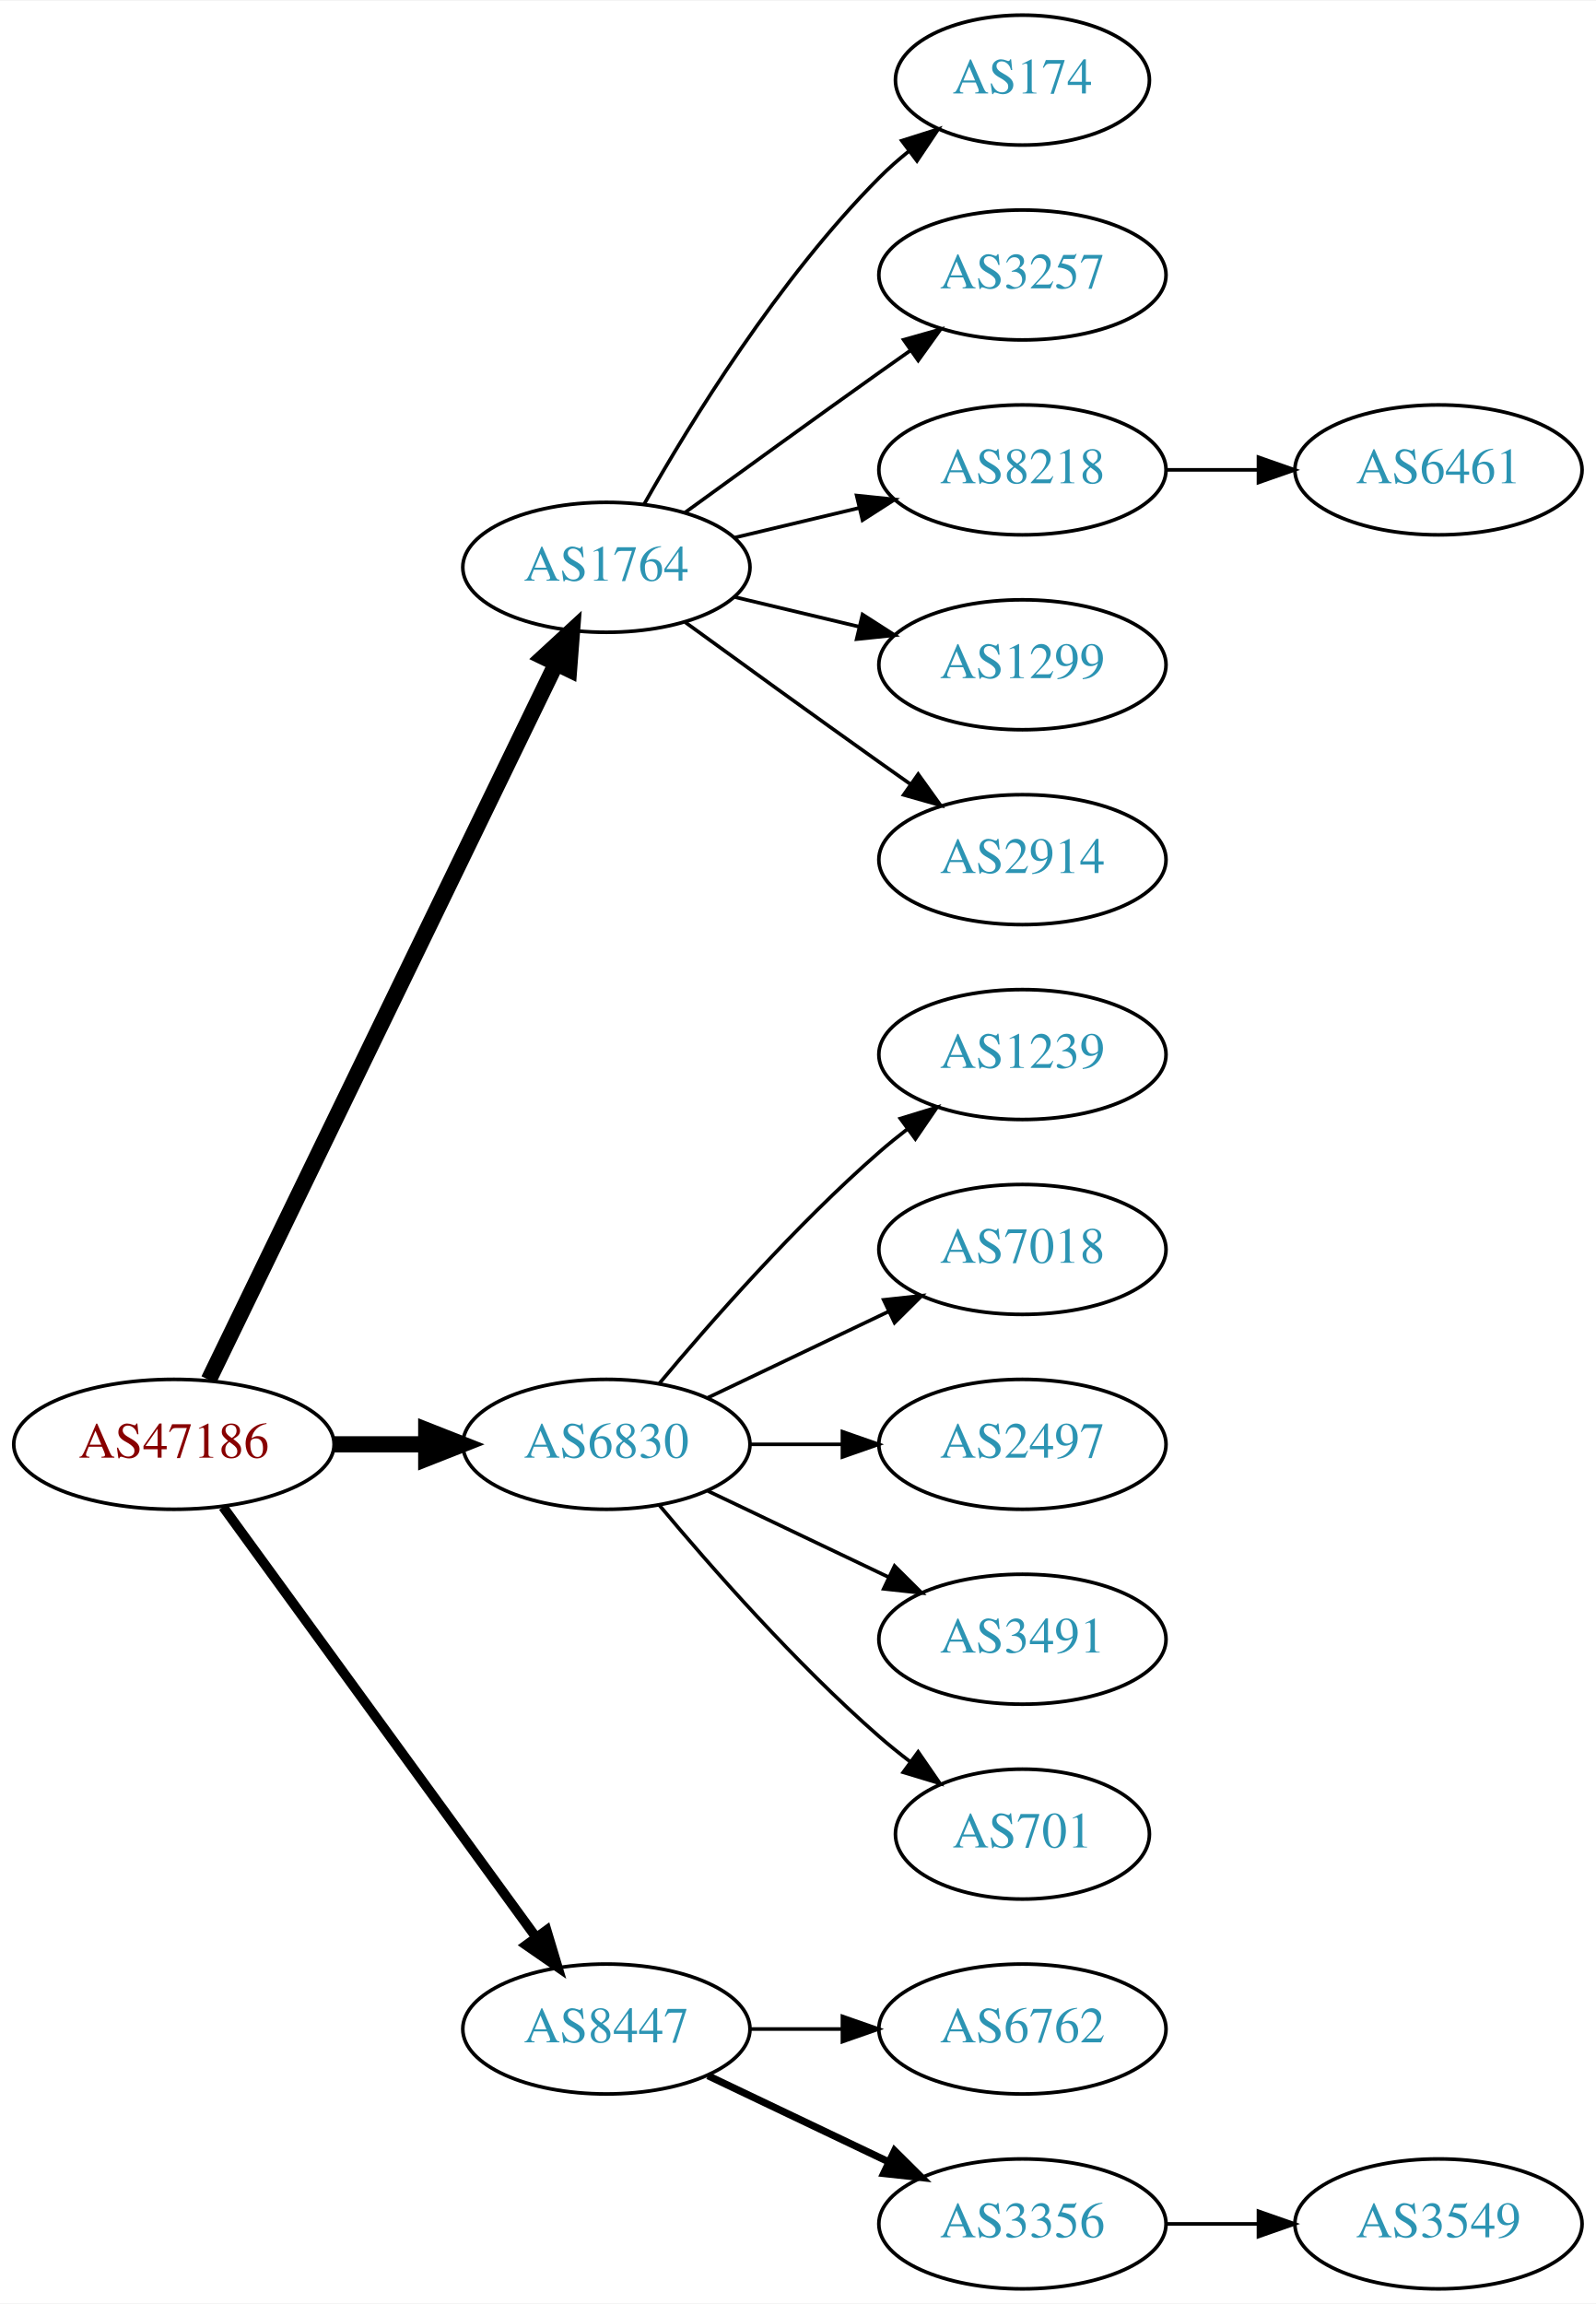
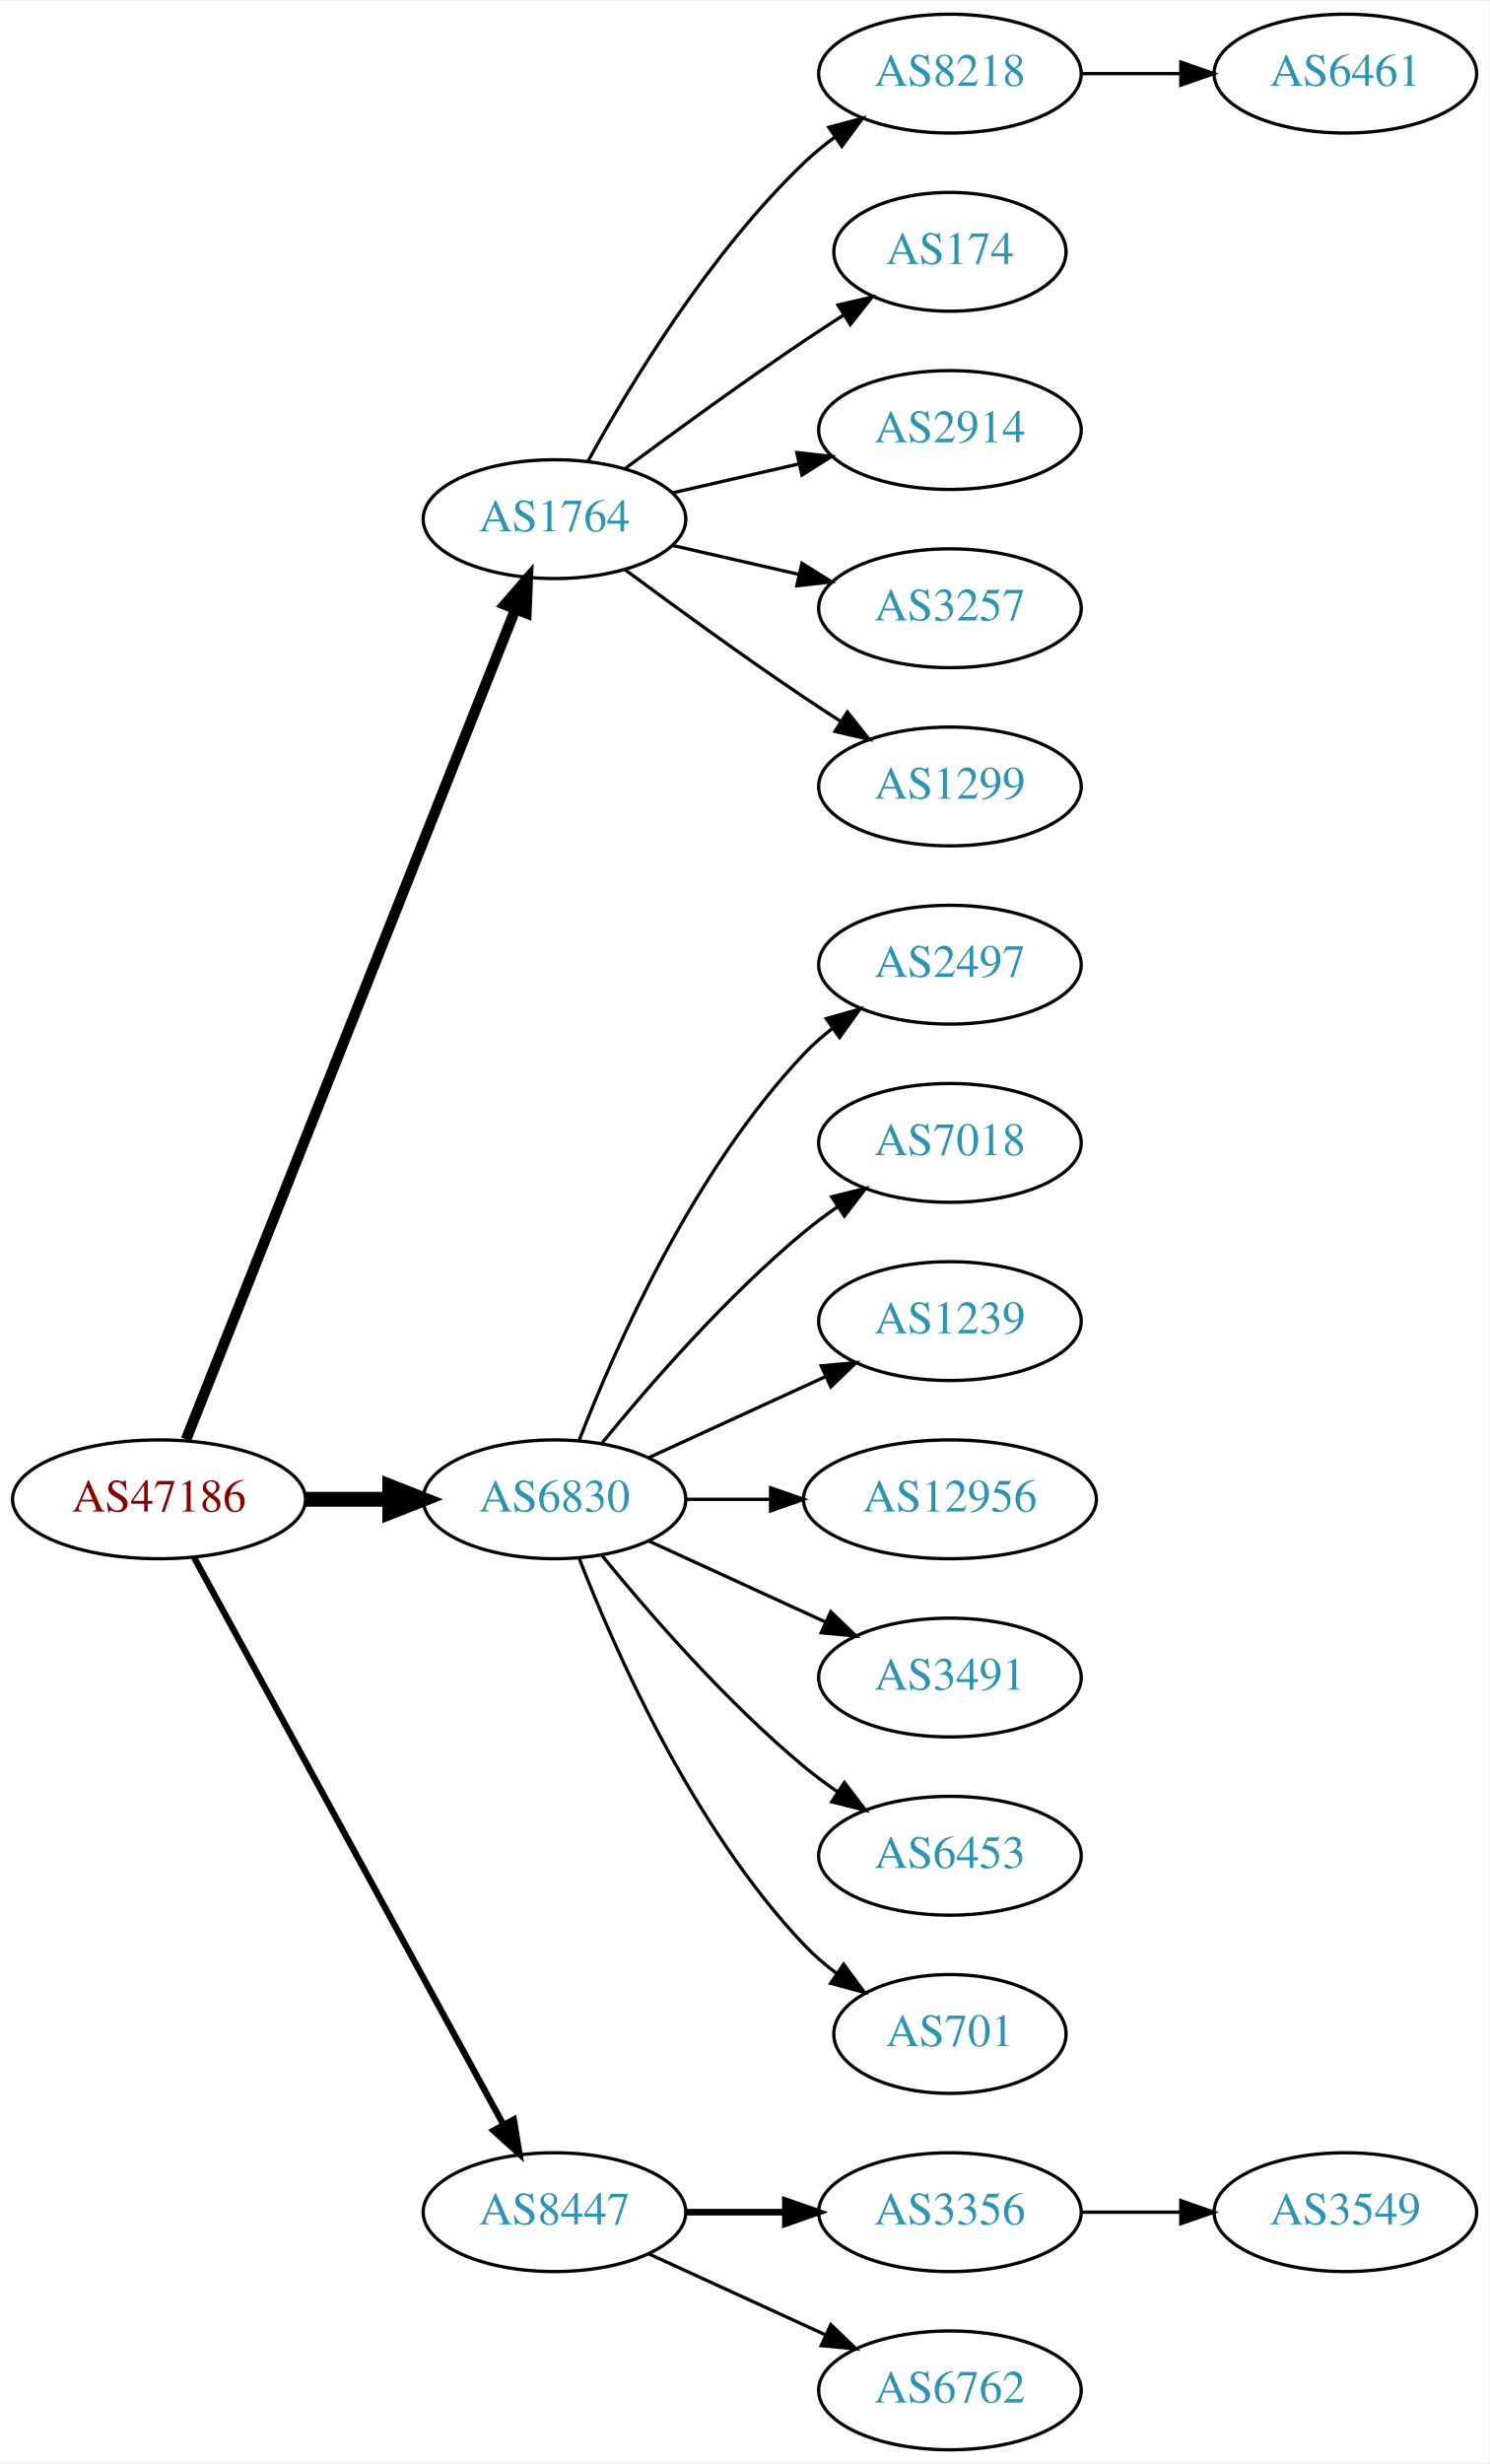
- <svg xmlns="http://www.w3.org/2000/svg" xmlns:xlink="http://www.w3.org/1999/xlink" width="442pt" height="638pt" viewBox="0.00 0.00 442.27 638.00">
-   <g id="graph0" class="graph" transform="scale(1 1) rotate(0) translate(4 634)">
-     <polygon fill="white" stroke="none" points="-4,4 -4,-634 438.271,-634 438.271,4 -4,4" />
+ <svg xmlns="http://www.w3.org/2000/svg" xmlns:xlink="http://www.w3.org/1999/xlink" width="451pt" height="746pt" viewBox="0.00 0.00 451.37 746.00">
+   <g id="graph0" class="graph" transform="scale(1 1) rotate(0) translate(4 742)">
+     <polygon fill="white" stroke="none" points="-4,4 -4,-742 447.37,-742 447.37,4 -4,4" />
    <g id="node1" class="node">
      <g id="a_node1">
        <a xlink:href="/asn/47186" xlink:title="AS47186 ~ Allgemeine Baugesellschaft PORR AG [AT]">
-           <ellipse fill="#ffffff" stroke="black" cx="44.196" cy="-234" rx="44.393" ry="18" />
-           <text text-anchor="middle" x="44.196" y="-230.3" font-family="Times,serif" font-size="14.00" fill="#880000">AS47186</text>
+           <ellipse fill="#ffffff" stroke="black" cx="44.196" cy="-288" rx="44.393" ry="18" />
+           <text text-anchor="middle" x="44.196" y="-284.3" font-family="Times,serif" font-size="14.00" fill="#880000">AS47186</text>
        </a>
      </g>
    </g>
    <g id="node2" class="node">
      <g id="a_node2">
        <a xlink:href="/asn/1764" xlink:title="AS1764 ~ NEXTLAYER-AS [AT]">
-           <ellipse fill="#ffffff" stroke="black" cx="164.039" cy="-477" rx="39.794" ry="18" />
-           <text text-anchor="middle" x="164.039" y="-473.3" font-family="Times,serif" font-size="14.00" fill="#2c94b3">AS1764</text>
+           <ellipse fill="#ffffff" stroke="black" cx="164.039" cy="-585" rx="39.794" ry="18" />
+           <text text-anchor="middle" x="164.039" y="-581.3" font-family="Times,serif" font-size="14.00" fill="#2c94b3">AS1764</text>
        </a>
      </g>
    </g>
    <g id="edge1" class="edge">
-       <path fill="none" stroke="black" stroke-width="4.5" d="M53.861,-251.868C74.342,-294.101 125.829,-400.272 150.055,-450.227" />
-       <polygon fill="black" stroke="black" stroke-width="4.5" points="146.613,-452.154 154.52,-459.433 153.699,-448.717 146.613,-452.154" />
+       <path fill="none" stroke="black" stroke-width="3.214" d="M52.39,-306.132C72.325,-356.373 128.366,-497.615 152.148,-557.553" />
+       <polygon fill="black" stroke="black" stroke-width="3.214" points="148.997,-559.101 155.939,-567.106 155.504,-556.52 148.997,-559.101" />
    </g>
    <g id="node3" class="node">
      <g id="a_node3">
        <a xlink:href="/asn/6830" xlink:title="AS6830 ~ LGI-UPC [AT]">
-           <ellipse fill="#ffffff" stroke="black" cx="164.039" cy="-234" rx="39.794" ry="18" />
-           <text text-anchor="middle" x="164.039" y="-230.3" font-family="Times,serif" font-size="14.00" fill="#2c94b3">AS6830</text>
+           <ellipse fill="#ffffff" stroke="black" cx="164.039" cy="-288" rx="39.794" ry="18" />
+           <text text-anchor="middle" x="164.039" y="-284.3" font-family="Times,serif" font-size="14.00" fill="#2c94b3">AS6830</text>
        </a>
      </g>
    </g>
    <g id="edge2" class="edge">
-       <path fill="none" stroke="black" stroke-width="4.5" d="M88.407,-234C96.72,-234 105.482,-234 113.965,-234" />
-       <polygon fill="black" stroke="black" stroke-width="4.5" points="114.123,-237.938 124.123,-234 114.123,-230.063 114.123,-237.938" />
+       <path fill="none" stroke="black" stroke-width="4.5" d="M88.407,-288C96.72,-288 105.482,-288 113.965,-288" />
+       <polygon fill="black" stroke="black" stroke-width="4.5" points="114.123,-291.938 124.123,-288 114.123,-284.063 114.123,-291.938" />
    </g>
    <g id="node4" class="node">
      <g id="a_node4">
        <a xlink:href="/asn/8447" xlink:title="AS8447 ~ A1 Telekom Austria AG [AT]">
          <ellipse fill="#ffffff" stroke="black" cx="164.039" cy="-72" rx="39.794" ry="18" />
          <text text-anchor="middle" x="164.039" y="-68.3" font-family="Times,serif" font-size="14.00" fill="#2c94b3">AS8447</text>
        </a>
      </g>
    </g>
    <g id="edge3" class="edge">
-       <path fill="none" stroke="black" stroke-width="2.7" d="M57.807,-216.663C78.628,-188.04 120.29,-130.767 144.479,-97.514" />
-       <polygon fill="black" stroke="black" stroke-width="2.7" points="147.466,-99.358 150.518,-89.212 141.805,-95.24 147.466,-99.358" />
+       <path fill="none" stroke="black" stroke-width="1.929" d="M54.84,-270.324C75.521,-232.416 124.234,-143.127 148.613,-98.442" />
+       <polygon fill="black" stroke="black" stroke-width="1.929" points="151.71,-100.072 153.427,-89.618 145.565,-96.72 151.71,-100.072" />
    </g>
    <g id="node5" class="node">
      <g id="a_node5">
-         <a xlink:href="/asn/174" xlink:title="AS174 ~ Cogent Communications [US]">
-           <ellipse fill="#ffffff" stroke="black" cx="279.332" cy="-612" rx="35.194" ry="18" />
-           <text text-anchor="middle" x="279.332" y="-608.3" font-family="Times,serif" font-size="14.00" fill="#2c94b3">AS174</text>
+         <a xlink:href="/asn/8218" xlink:title="AS8218 ~ legacy Neotelecoms [FR]">
+           <ellipse fill="#ffffff" stroke="black" cx="283.881" cy="-720" rx="39.794" ry="18" />
+           <text text-anchor="middle" x="283.881" y="-716.3" font-family="Times,serif" font-size="14.00" fill="#2c94b3">AS8218</text>
        </a>
      </g>
    </g>
    <g id="edge4" class="edge">
-       <path fill="none" stroke="black" d="M174.498,-494.49C187.28,-517.096 211.712,-556.886 239.685,-585 242.185,-587.513 244.946,-589.949 247.807,-592.261" />
-       <polygon fill="black" stroke="black" points="245.905,-595.21 256.004,-598.413 250.108,-589.611 245.905,-595.21" />
+       <path fill="none" stroke="black" d="M174.28,-602.713C186.825,-625.561 211.002,-665.611 239.685,-693 242.553,-695.739 245.742,-698.347 249.051,-700.785" />
+       <polygon fill="black" stroke="black" points="247.175,-703.742 257.411,-706.477 251.114,-697.956 247.175,-703.742" />
    </g>
    <g id="node6" class="node">
      <g id="a_node6">
-         <a xlink:href="/asn/3257" xlink:title="AS3257 ~ GTT [DE]">
-           <ellipse fill="#ffffff" stroke="black" cx="279.332" cy="-558" rx="39.794" ry="18" />
-           <text text-anchor="middle" x="279.332" y="-554.3" font-family="Times,serif" font-size="14.00" fill="#2c94b3">AS3257</text>
+         <a xlink:href="/asn/174" xlink:title="AS174 ~ Cogent Communications [US]">
+           <ellipse fill="#ffffff" stroke="black" cx="283.881" cy="-666" rx="35.194" ry="18" />
+           <text text-anchor="middle" x="283.881" y="-662.3" font-family="Times,serif" font-size="14.00" fill="#2c94b3">AS174</text>
        </a>
      </g>
    </g>
    <g id="edge5" class="edge">
-       <path fill="none" stroke="black" d="M185.887,-492.222C200.821,-503.091 221.435,-518.025 239.685,-531 242.506,-533.005 245.449,-535.085 248.397,-537.159" />
-       <polygon fill="black" stroke="black" points="246.424,-540.05 256.621,-542.926 250.443,-534.319 246.424,-540.05" />
+       <path fill="none" stroke="black" d="M185.369,-600.277C200.231,-611.304 220.976,-626.407 239.685,-639 243.502,-641.569 247.552,-644.21 251.583,-646.786" />
+       <polygon fill="black" stroke="black" points="249.952,-649.895 260.277,-652.271 253.687,-643.975 249.952,-649.895" />
    </g>
    <g id="node7" class="node">
      <g id="a_node7">
-         <a xlink:href="/asn/8218" xlink:title="AS8218 ~ legacy Neotelecoms [FR]">
-           <ellipse fill="#ffffff" stroke="black" cx="279.332" cy="-504" rx="39.794" ry="18" />
-           <text text-anchor="middle" x="279.332" y="-500.3" font-family="Times,serif" font-size="14.00" fill="#2c94b3">AS8218</text>
+         <a xlink:href="/asn/2914" xlink:title="AS2914 ~ NTT America, Inc. [US]">
+           <ellipse fill="#ffffff" stroke="black" cx="283.881" cy="-612" rx="39.794" ry="18" />
+           <text text-anchor="middle" x="283.881" y="-608.3" font-family="Times,serif" font-size="14.00" fill="#2c94b3">AS2914</text>
        </a>
      </g>
    </g>
    <g id="edge6" class="edge">
-       <path fill="none" stroke="black" d="M199.646,-485.248C210.517,-487.838 222.671,-490.735 234.114,-493.462" />
-       <polygon fill="black" stroke="black" points="233.397,-496.889 243.936,-495.803 235.02,-490.08 233.397,-496.889" />
+       <path fill="none" stroke="black" d="M199.758,-592.955C211.758,-595.704 225.379,-598.825 238.071,-601.733" />
+       <polygon fill="black" stroke="black" points="237.474,-605.187 248.003,-604.009 239.037,-598.364 237.474,-605.187" />
    </g>
    <g id="node8" class="node">
      <g id="a_node8">
-         <a xlink:href="/asn/1299" xlink:title="AS1299 ~ Telia Carrier [EU]">
-           <ellipse fill="#ffffff" stroke="black" cx="279.332" cy="-450" rx="39.794" ry="18" />
-           <text text-anchor="middle" x="279.332" y="-446.3" font-family="Times,serif" font-size="14.00" fill="#2c94b3">AS1299</text>
+         <a xlink:href="/asn/3257" xlink:title="AS3257 ~ GTT [DE]">
+           <ellipse fill="#ffffff" stroke="black" cx="283.881" cy="-558" rx="39.794" ry="18" />
+           <text text-anchor="middle" x="283.881" y="-554.3" font-family="Times,serif" font-size="14.00" fill="#2c94b3">AS3257</text>
        </a>
      </g>
    </g>
    <g id="edge7" class="edge">
-       <path fill="none" stroke="black" d="M199.646,-468.752C210.517,-466.162 222.671,-463.265 234.114,-460.538" />
-       <polygon fill="black" stroke="black" points="235.02,-463.92 243.936,-458.197 233.397,-457.111 235.02,-463.92" />
+       <path fill="none" stroke="black" d="M199.758,-577.045C211.758,-574.296 225.379,-571.175 238.071,-568.267" />
+       <polygon fill="black" stroke="black" points="239.037,-571.636 248.003,-565.991 237.474,-564.813 239.037,-571.636" />
    </g>
    <g id="node9" class="node">
      <g id="a_node9">
-         <a xlink:href="/asn/2914" xlink:title="AS2914 ~ NTT America, Inc. [US]">
-           <ellipse fill="#ffffff" stroke="black" cx="279.332" cy="-396" rx="39.794" ry="18" />
-           <text text-anchor="middle" x="279.332" y="-392.3" font-family="Times,serif" font-size="14.00" fill="#2c94b3">AS2914</text>
+         <a xlink:href="/asn/1299" xlink:title="AS1299 ~ Telia Carrier [EU]">
+           <ellipse fill="#ffffff" stroke="black" cx="283.881" cy="-504" rx="39.794" ry="18" />
+           <text text-anchor="middle" x="283.881" y="-500.3" font-family="Times,serif" font-size="14.00" fill="#2c94b3">AS1299</text>
        </a>
      </g>
    </g>
    <g id="edge8" class="edge">
-       <path fill="none" stroke="black" d="M185.887,-461.778C200.821,-450.909 221.435,-435.975 239.685,-423 242.506,-420.995 245.449,-418.915 248.397,-416.841" />
-       <polygon fill="black" stroke="black" points="250.443,-419.681 256.621,-411.074 246.424,-413.95 250.443,-419.681" />
+       <path fill="none" stroke="black" d="M185.369,-569.723C200.231,-558.696 220.976,-543.593 239.685,-531 243.234,-528.611 246.984,-526.161 250.733,-523.758" />
+       <polygon fill="black" stroke="black" points="252.801,-526.591 259.381,-518.288 249.059,-520.675 252.801,-526.591" />
    </g>
    <g id="node11" class="node">
      <g id="a_node11">
-         <a xlink:href="/asn/1239" xlink:title="AS1239 ~ Sprint [US]">
-           <ellipse fill="#ffffff" stroke="black" cx="279.332" cy="-342" rx="39.794" ry="18" />
-           <text text-anchor="middle" x="279.332" y="-338.3" font-family="Times,serif" font-size="14.00" fill="#2c94b3">AS1239</text>
+         <a xlink:href="/asn/2497" xlink:title="AS2497 ~ Internet Initiative Japan Inc. [JP]">
+           <ellipse fill="#ffffff" stroke="black" cx="283.881" cy="-450" rx="39.794" ry="18" />
+           <text text-anchor="middle" x="283.881" y="-446.3" font-family="Times,serif" font-size="14.00" fill="#2c94b3">AS2497</text>
        </a>
      </g>
    </g>
    <g id="edge10" class="edge">
-       <path fill="none" stroke="black" d="M178.669,-250.817C192.951,-267.929 216.498,-294.745 239.685,-315 242.151,-317.154 244.789,-319.294 247.487,-321.372" />
-       <polygon fill="black" stroke="black" points="245.512,-324.264 255.641,-327.37 249.66,-318.625 245.512,-324.264" />
+       <path fill="none" stroke="black" d="M171.562,-305.994C182.312,-333.728 205.969,-387.429 239.685,-423 242.271,-425.728 245.188,-428.294 248.257,-430.677" />
+       <polygon fill="black" stroke="black" points="246.411,-433.658 256.605,-436.543 250.435,-427.93 246.411,-433.658" />
    </g>
    <g id="node12" class="node">
      <g id="a_node12">
        <a xlink:href="/asn/7018" xlink:title="AS7018 ~ AT&amp;T Services, Inc. [US]">
-           <ellipse fill="#ffffff" stroke="black" cx="279.332" cy="-288" rx="39.794" ry="18" />
-           <text text-anchor="middle" x="279.332" y="-284.3" font-family="Times,serif" font-size="14.00" fill="#2c94b3">AS7018</text>
+           <ellipse fill="#ffffff" stroke="black" cx="283.881" cy="-396" rx="39.794" ry="18" />
+           <text text-anchor="middle" x="283.881" y="-392.3" font-family="Times,serif" font-size="14.00" fill="#2c94b3">AS7018</text>
        </a>
      </g>
    </g>
    <g id="edge11" class="edge">
-       <path fill="none" stroke="black" d="M192.175,-246.934C207.169,-254.081 225.99,-263.052 242.213,-270.785" />
-       <polygon fill="black" stroke="black" points="240.884,-274.028 251.417,-275.171 243.895,-267.709 240.884,-274.028" />
+       <path fill="none" stroke="black" d="M178.458,-305.065C192.572,-322.375 215.987,-349.345 239.685,-369 242.901,-371.668 246.402,-374.27 249.972,-376.741" />
+       <polygon fill="black" stroke="black" points="248.05,-379.666 258.329,-382.236 251.896,-373.817 248.05,-379.666" />
    </g>
    <g id="node13" class="node">
      <g id="a_node13">
-         <a xlink:href="/asn/2497" xlink:title="AS2497 ~ Internet Initiative Japan Inc. [JP]">
-           <ellipse fill="#ffffff" stroke="black" cx="279.332" cy="-234" rx="39.794" ry="18" />
-           <text text-anchor="middle" x="279.332" y="-230.3" font-family="Times,serif" font-size="14.00" fill="#2c94b3">AS2497</text>
+         <a xlink:href="/asn/1239" xlink:title="AS1239 ~ Sprint [US]">
+           <ellipse fill="#ffffff" stroke="black" cx="283.881" cy="-342" rx="39.794" ry="18" />
+           <text text-anchor="middle" x="283.881" y="-338.3" font-family="Times,serif" font-size="14.00" fill="#2c94b3">AS1239</text>
        </a>
      </g>
    </g>
    <g id="edge12" class="edge">
-       <path fill="none" stroke="black" d="M203.711,-234C211.914,-234 220.678,-234 229.21,-234" />
-       <polygon fill="black" stroke="black" points="229.449,-237.5 239.449,-234 229.449,-230.5 229.449,-237.5" />
+       <path fill="none" stroke="black" d="M192.667,-300.661C208.624,-307.973 228.895,-317.261 246.178,-325.181" />
+       <polygon fill="black" stroke="black" points="244.876,-328.435 255.425,-329.419 247.793,-322.071 244.876,-328.435" />
    </g>
    <g id="node14" class="node">
      <g id="a_node14">
-         <a xlink:href="/asn/3491" xlink:title="AS3491 ~ PCCW Global, Inc. [US]">
-           <ellipse fill="#ffffff" stroke="black" cx="279.332" cy="-180" rx="39.794" ry="18" />
-           <text text-anchor="middle" x="279.332" y="-176.3" font-family="Times,serif" font-size="14.00" fill="#2c94b3">AS3491</text>
+         <a xlink:href="/asn/12956" xlink:title="AS12956 ~ TELXIUS [ES]">
+           <ellipse fill="#ffffff" stroke="black" cx="283.881" cy="-288" rx="44.393" ry="18" />
+           <text text-anchor="middle" x="283.881" y="-284.3" font-family="Times,serif" font-size="14.00" fill="#2c94b3">AS12956</text>
        </a>
      </g>
    </g>
    <g id="edge13" class="edge">
-       <path fill="none" stroke="black" d="M192.175,-221.066C207.169,-213.919 225.99,-204.948 242.213,-197.215" />
-       <polygon fill="black" stroke="black" points="243.895,-200.291 251.417,-192.829 240.884,-193.972 243.895,-200.291" />
+       <path fill="none" stroke="black" d="M203.951,-288C212.054,-288 220.729,-288 229.255,-288" />
+       <polygon fill="black" stroke="black" points="229.533,-291.5 239.533,-288 229.533,-284.5 229.533,-291.5" />
    </g>
    <g id="node15" class="node">
      <g id="a_node15">
-         <a xlink:href="/asn/701" xlink:title="AS701 ~ UUNET [US]">
-           <ellipse fill="#ffffff" stroke="black" cx="279.332" cy="-126" rx="35.194" ry="18" />
-           <text text-anchor="middle" x="279.332" y="-122.3" font-family="Times,serif" font-size="14.00" fill="#2c94b3">AS701</text>
+         <a xlink:href="/asn/3491" xlink:title="AS3491 ~ PCCW Global, Inc. [US]">
+           <ellipse fill="#ffffff" stroke="black" cx="283.881" cy="-234" rx="39.794" ry="18" />
+           <text text-anchor="middle" x="283.881" y="-230.3" font-family="Times,serif" font-size="14.00" fill="#2c94b3">AS3491</text>
        </a>
      </g>
    </g>
    <g id="edge14" class="edge">
-       <path fill="none" stroke="black" d="M178.669,-217.183C192.951,-200.071 216.498,-173.255 239.685,-153 242.355,-150.668 245.228,-148.352 248.158,-146.114" />
-       <polygon fill="black" stroke="black" points="250.436,-148.784 256.449,-140.061 246.309,-143.13 250.436,-148.784" />
+       <path fill="none" stroke="black" d="M192.667,-275.339C208.624,-268.027 228.895,-258.739 246.178,-250.819" />
+       <polygon fill="black" stroke="black" points="247.793,-253.929 255.425,-246.581 244.876,-247.565 247.793,-253.929" />
    </g>
    <g id="node16" class="node">
      <g id="a_node16">
-         <a xlink:href="/asn/6762" xlink:title="AS6762 ~ TELECOM ITALIA SPARKLE S.p.A. [IT]">
-           <ellipse fill="#ffffff" stroke="black" cx="279.332" cy="-72" rx="39.794" ry="18" />
-           <text text-anchor="middle" x="279.332" y="-68.3" font-family="Times,serif" font-size="14.00" fill="#2c94b3">AS6762</text>
+         <a xlink:href="/asn/6453" xlink:title="AS6453 ~ TATA COMMUNICATIONS (AMERICA) INC [US]">
+           <ellipse fill="#ffffff" stroke="black" cx="283.881" cy="-180" rx="39.794" ry="18" />
+           <text text-anchor="middle" x="283.881" y="-176.3" font-family="Times,serif" font-size="14.00" fill="#2c94b3">AS6453</text>
        </a>
      </g>
    </g>
    <g id="edge15" class="edge">
-       <path fill="none" stroke="black" d="M203.711,-72C211.914,-72 220.678,-72 229.21,-72" />
-       <polygon fill="black" stroke="black" points="229.449,-75.5 239.449,-72 229.449,-68.5 229.449,-75.5" />
+       <path fill="none" stroke="black" d="M178.458,-270.935C192.572,-253.625 215.987,-226.655 239.685,-207 242.901,-204.332 246.402,-201.73 249.972,-199.259" />
+       <polygon fill="black" stroke="black" points="251.896,-202.183 258.329,-193.764 248.05,-196.334 251.896,-202.183" />
    </g>
    <g id="node17" class="node">
      <g id="a_node17">
+         <a xlink:href="/asn/701" xlink:title="AS701 ~ UUNET [US]">
+           <ellipse fill="#ffffff" stroke="black" cx="283.881" cy="-126" rx="35.194" ry="18" />
+           <text text-anchor="middle" x="283.881" y="-122.3" font-family="Times,serif" font-size="14.00" fill="#2c94b3">AS701</text>
+         </a>
+       </g>
+     </g>
+     <g id="edge16" class="edge">
+       <path fill="none" stroke="black" d="M171.562,-270.006C182.312,-242.272 205.969,-188.571 239.685,-153 242.628,-149.895 246.001,-146.999 249.537,-144.345" />
+       <polygon fill="black" stroke="black" points="251.666,-147.129 257.956,-138.603 247.722,-141.346 251.666,-147.129" />
+     </g>
+     <g id="node18" class="node">
+       <g id="a_node18">
        <a xlink:href="/asn/3356" xlink:title="AS3356 ~ Level 3 Parent, LLC [US]">
-           <ellipse fill="#ffffff" stroke="black" cx="279.332" cy="-18" rx="39.794" ry="18" />
-           <text text-anchor="middle" x="279.332" y="-14.3" font-family="Times,serif" font-size="14.00" fill="#2c94b3">AS3356</text>
-         </a>
-       </g>
-     </g>
-     <g id="edge16" class="edge">
-       <path fill="none" stroke="black" stroke-width="2" d="M192.175,-59.066C207.169,-51.919 225.99,-42.948 242.213,-35.215" />
-       <polygon fill="black" stroke="black" stroke-width="2" points="243.895,-38.291 251.417,-30.829 240.884,-31.972 243.895,-38.291" />
+           <ellipse fill="#ffffff" stroke="black" cx="283.881" cy="-72" rx="39.794" ry="18" />
+           <text text-anchor="middle" x="283.881" y="-68.3" font-family="Times,serif" font-size="14.00" fill="#2c94b3">AS3356</text>
+         </a>
+       </g>
+     </g>
+     <g id="edge17" class="edge">
+       <path fill="none" stroke="black" stroke-width="2" d="M203.951,-72C213.505,-72 223.854,-72 233.817,-72" />
+       <polygon fill="black" stroke="black" stroke-width="2" points="234.009,-75.5 244.009,-72 234.009,-68.5 234.009,-75.5" />
+     </g>
+     <g id="node19" class="node">
+       <g id="a_node19">
+         <a xlink:href="/asn/6762" xlink:title="AS6762 ~ TELECOM ITALIA SPARKLE S.p.A. [IT]">
+           <ellipse fill="#ffffff" stroke="black" cx="283.881" cy="-18" rx="39.794" ry="18" />
+           <text text-anchor="middle" x="283.881" y="-14.3" font-family="Times,serif" font-size="14.00" fill="#2c94b3">AS6762</text>
+         </a>
+       </g>
+     </g>
+     <g id="edge18" class="edge">
+       <path fill="none" stroke="black" d="M192.667,-59.339C208.624,-52.027 228.895,-42.739 246.178,-34.819" />
+       <polygon fill="black" stroke="black" points="247.793,-37.929 255.425,-30.581 244.876,-31.565 247.793,-37.929" />
    </g>
    <g id="node10" class="node">
      <g id="a_node10">
        <a xlink:href="/asn/6461" xlink:title="AS6461 ~ Zayo Bandwidth [US]">
-           <ellipse fill="#ffffff" stroke="black" cx="394.625" cy="-504" rx="39.794" ry="18" />
-           <text text-anchor="middle" x="394.625" y="-500.3" font-family="Times,serif" font-size="14.00" fill="#2c94b3">AS6461</text>
+           <ellipse fill="#ffffff" stroke="black" cx="403.724" cy="-720" rx="39.794" ry="18" />
+           <text text-anchor="middle" x="403.724" y="-716.3" font-family="Times,serif" font-size="14.00" fill="#2c94b3">AS6461</text>
        </a>
      </g>
    </g>
    <g id="edge9" class="edge">
-       <path fill="none" stroke="black" d="M319.004,-504C327.207,-504 335.971,-504 344.503,-504" />
-       <polygon fill="black" stroke="black" points="344.742,-507.5 354.742,-504 344.742,-500.5 344.742,-507.5" />
-     </g>
-     <g id="node18" class="node">
-       <g id="a_node18">
+       <path fill="none" stroke="black" d="M323.794,-720C333.347,-720 343.697,-720 353.659,-720" />
+       <polygon fill="black" stroke="black" points="353.852,-723.5 363.852,-720 353.852,-716.5 353.852,-723.5" />
+     </g>
+     <g id="node20" class="node">
+       <g id="a_node20">
        <a xlink:href="/asn/3549" xlink:title="AS3549 ~ Level 3 Parent, LLC [US]">
-           <ellipse fill="#ffffff" stroke="black" cx="394.625" cy="-18" rx="39.794" ry="18" />
-           <text text-anchor="middle" x="394.625" y="-14.3" font-family="Times,serif" font-size="14.00" fill="#2c94b3">AS3549</text>
-         </a>
-       </g>
-     </g>
-     <g id="edge17" class="edge">
-       <path fill="none" stroke="black" d="M319.004,-18C327.207,-18 335.971,-18 344.503,-18" />
-       <polygon fill="black" stroke="black" points="344.742,-21.5 354.742,-18 344.742,-14.5 344.742,-21.5" />
+           <ellipse fill="#ffffff" stroke="black" cx="403.724" cy="-72" rx="39.794" ry="18" />
+           <text text-anchor="middle" x="403.724" y="-68.3" font-family="Times,serif" font-size="14.00" fill="#2c94b3">AS3549</text>
+         </a>
+       </g>
+     </g>
+     <g id="edge19" class="edge">
+       <path fill="none" stroke="black" d="M323.794,-72C333.347,-72 343.697,-72 353.659,-72" />
+       <polygon fill="black" stroke="black" points="353.852,-75.5 363.852,-72 353.852,-68.5 353.852,-75.5" />
    </g>
  </g>
</svg>
